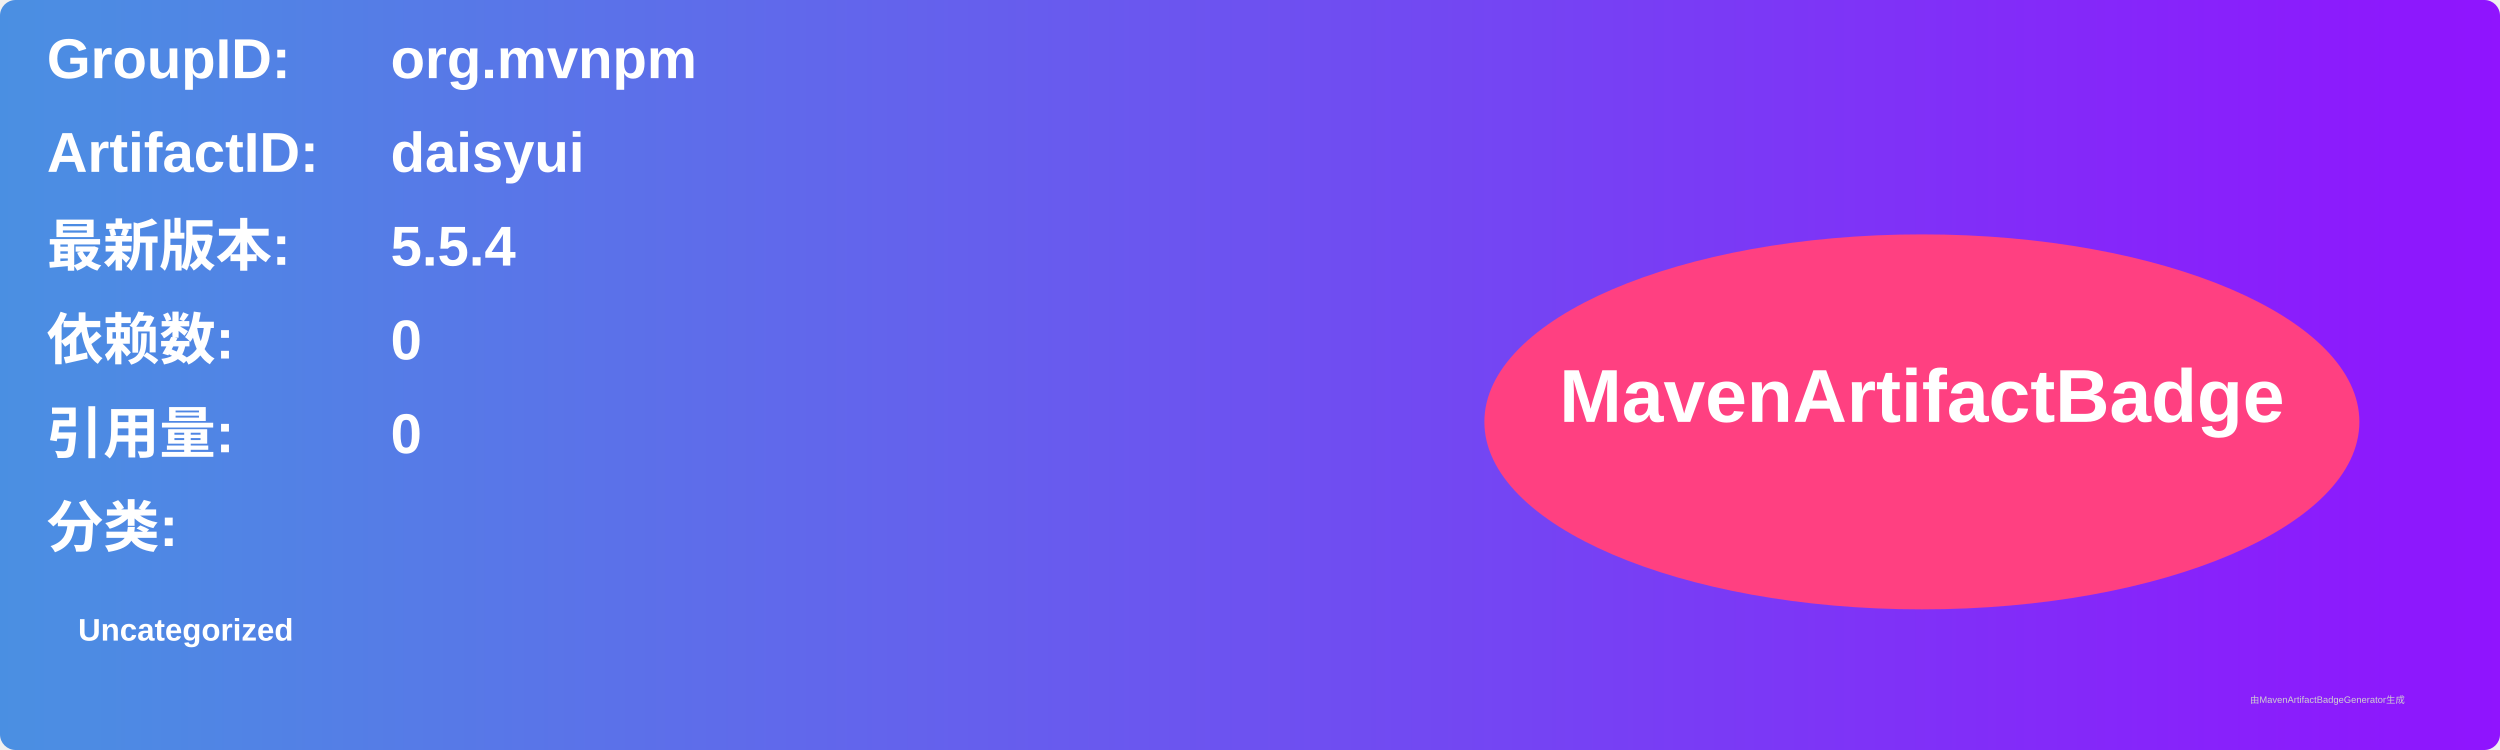
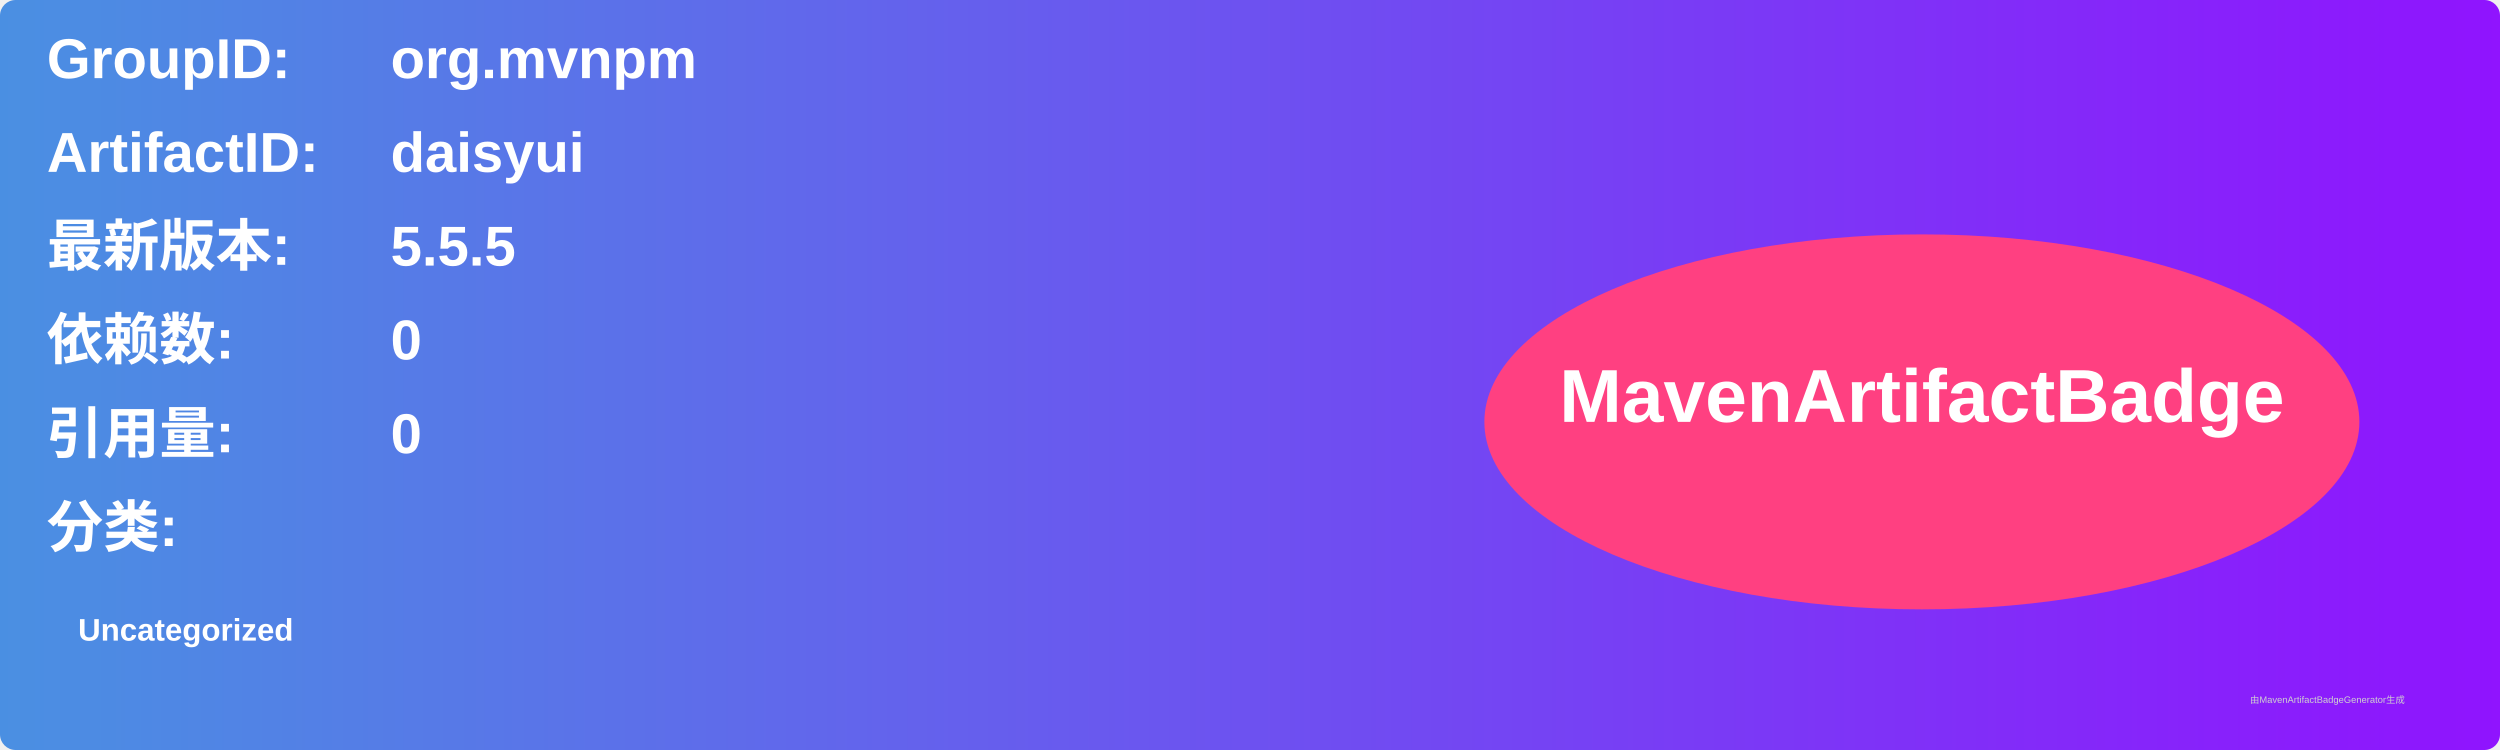
<svg xmlns="http://www.w3.org/2000/svg" width="800" height="240" viewBox="0 0 800 240">
  <linearGradient id="grad" x1="0%" y1="0%" x2="100%" y2="0%">
    <stop offset="0%" stop-color="#4a90e2" />
    <stop offset="100%" stop-color="#9013fe" />
  </linearGradient>
  <rect width="100%" height="100%" rx="5" ry="5" fill="url(#grad)" />
  <g transform="translate(15, 15)">
    <text x="0" y="10" font-family="Arial" font-size="18" fill="white" font-weight="bold" width="260">GroupID:</text>
    <text x="110" y="10" font-family="Arial" font-size="18" fill="white" font-weight="bold" width="460">org.mvnpm</text>
    <text x="0" y="40" font-family="Arial" font-size="18" fill="white" font-weight="bold" width="260">ArtifactID:</text>
    <text x="110" y="40" font-family="Arial" font-size="18" fill="white" font-weight="bold" width="460">daisyui</text>
    <text x="0" y="70" font-family="Arial" font-size="18" fill="white" font-weight="bold">最新版本:</text>
    <text x="110" y="70" font-family="Arial" font-size="18" fill="white" font-weight="bold">
-       <tspan font-weight="bold">5.5.4</tspan>
+       <tspan font-weight="bold">5.5.5</tspan>
    </text>
    <text x="0" y="100" font-family="Arial" font-size="18" fill="white" font-weight="bold">依赖数: </text>
    <text x="110" y="100" font-family="Arial" font-size="18" fill="white">
      <tspan font-weight="bold">0</tspan>
    </text>
    <text x="0" y="130" font-family="Arial" font-size="18" fill="white" font-weight="bold">引用量: </text>
    <text x="110" y="130" font-family="Arial" font-size="18" fill="white">
      <tspan font-weight="bold">0</tspan>
    </text>
    <text x="0" y="160" font-family="Arial" font-size="18" fill="white" font-weight="bold">分类:</text>
    <text x="10" y="190" font-family="Arial" font-size="10" fill="white">
      <tspan font-weight="bold">Uncategorized</tspan>
    </text>
    <ellipse cx="600" cy="120" rx="140" ry="60" fill="#ff4081" />
    <text x="600" y="120" text-anchor="middle" font-family="Arial" font-size="24" fill="white" font-weight="bold">MavenArtifactBadge</text>
  </g>
  <text x="720" y="225" font-family="Arial" font-size="3" fill="#d0d0d0">由MavenArtifactBadgeGenerator生成</text>
</svg>
